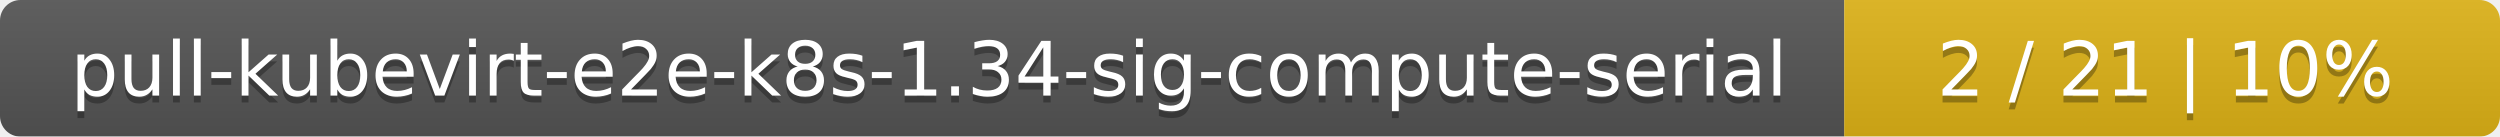
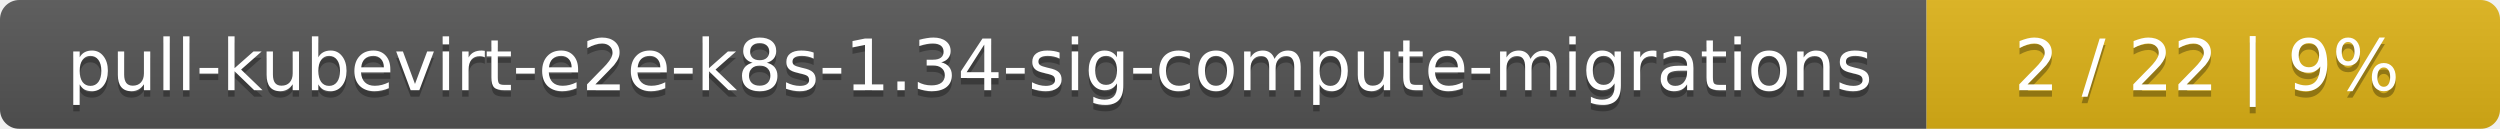
- <svg xmlns="http://www.w3.org/2000/svg" width="366" height="20">
+ <svg xmlns="http://www.w3.org/2000/svg" width="388" height="20">
  <linearGradient id="smooth" x2="0" y2="100%">
    <stop offset="0" stop-color="#bbb" stop-opacity=".1" />
    <stop offset="1" stop-opacity=".1" />
  </linearGradient>
  <mask id="round">
-     <rect width="366" height="20" rx="3" fill="#fff" />
+     <rect width="388" height="20" rx="3" fill="#fff" />
  </mask>
  <g mask="url(#round)">
-     <rect width="270" height="20" fill="#555" />
-     <rect x="270" width="96" height="20" fill="#dfb317" />
-     <rect width="366" height="20" fill="url(#smooth)" />
+     <rect width="299" height="20" fill="#555" />
+     <rect x="299" width="89" height="20" fill="#dfb317" />
+     <rect width="388" height="20" fill="url(#smooth)" />
  </g>
  <g fill="#fff" text-anchor="middle" font-family="DejaVu Sans,Verdana,Geneva,sans-serif" font-size="11">
-     <text x="136" y="15" fill="#010101" fill-opacity=".3">pull-kubevirt-e2e-k8s-1.34-sig-compute-serial</text>
-     <text x="136" y="14">pull-kubevirt-e2e-k8s-1.34-sig-compute-serial</text>
-     <text x="317" y="15" fill="#010101" fill-opacity=".3">2 / 21    |    10%</text>
-     <text x="317" y="14">2 / 21    |    10%</text>
+     <text x="150.5" y="15" fill="#010101" fill-opacity=".3">pull-kubevirt-e2e-k8s-1.34-sig-compute-migrations</text>
+     <text x="150.5" y="14">pull-kubevirt-e2e-k8s-1.34-sig-compute-migrations</text>
+     <text x="342.5" y="15" fill="#010101" fill-opacity=".3">2 / 22    |    9%</text>
+     <text x="342.5" y="14">2 / 22    |    9%</text>
  </g>
</svg>
